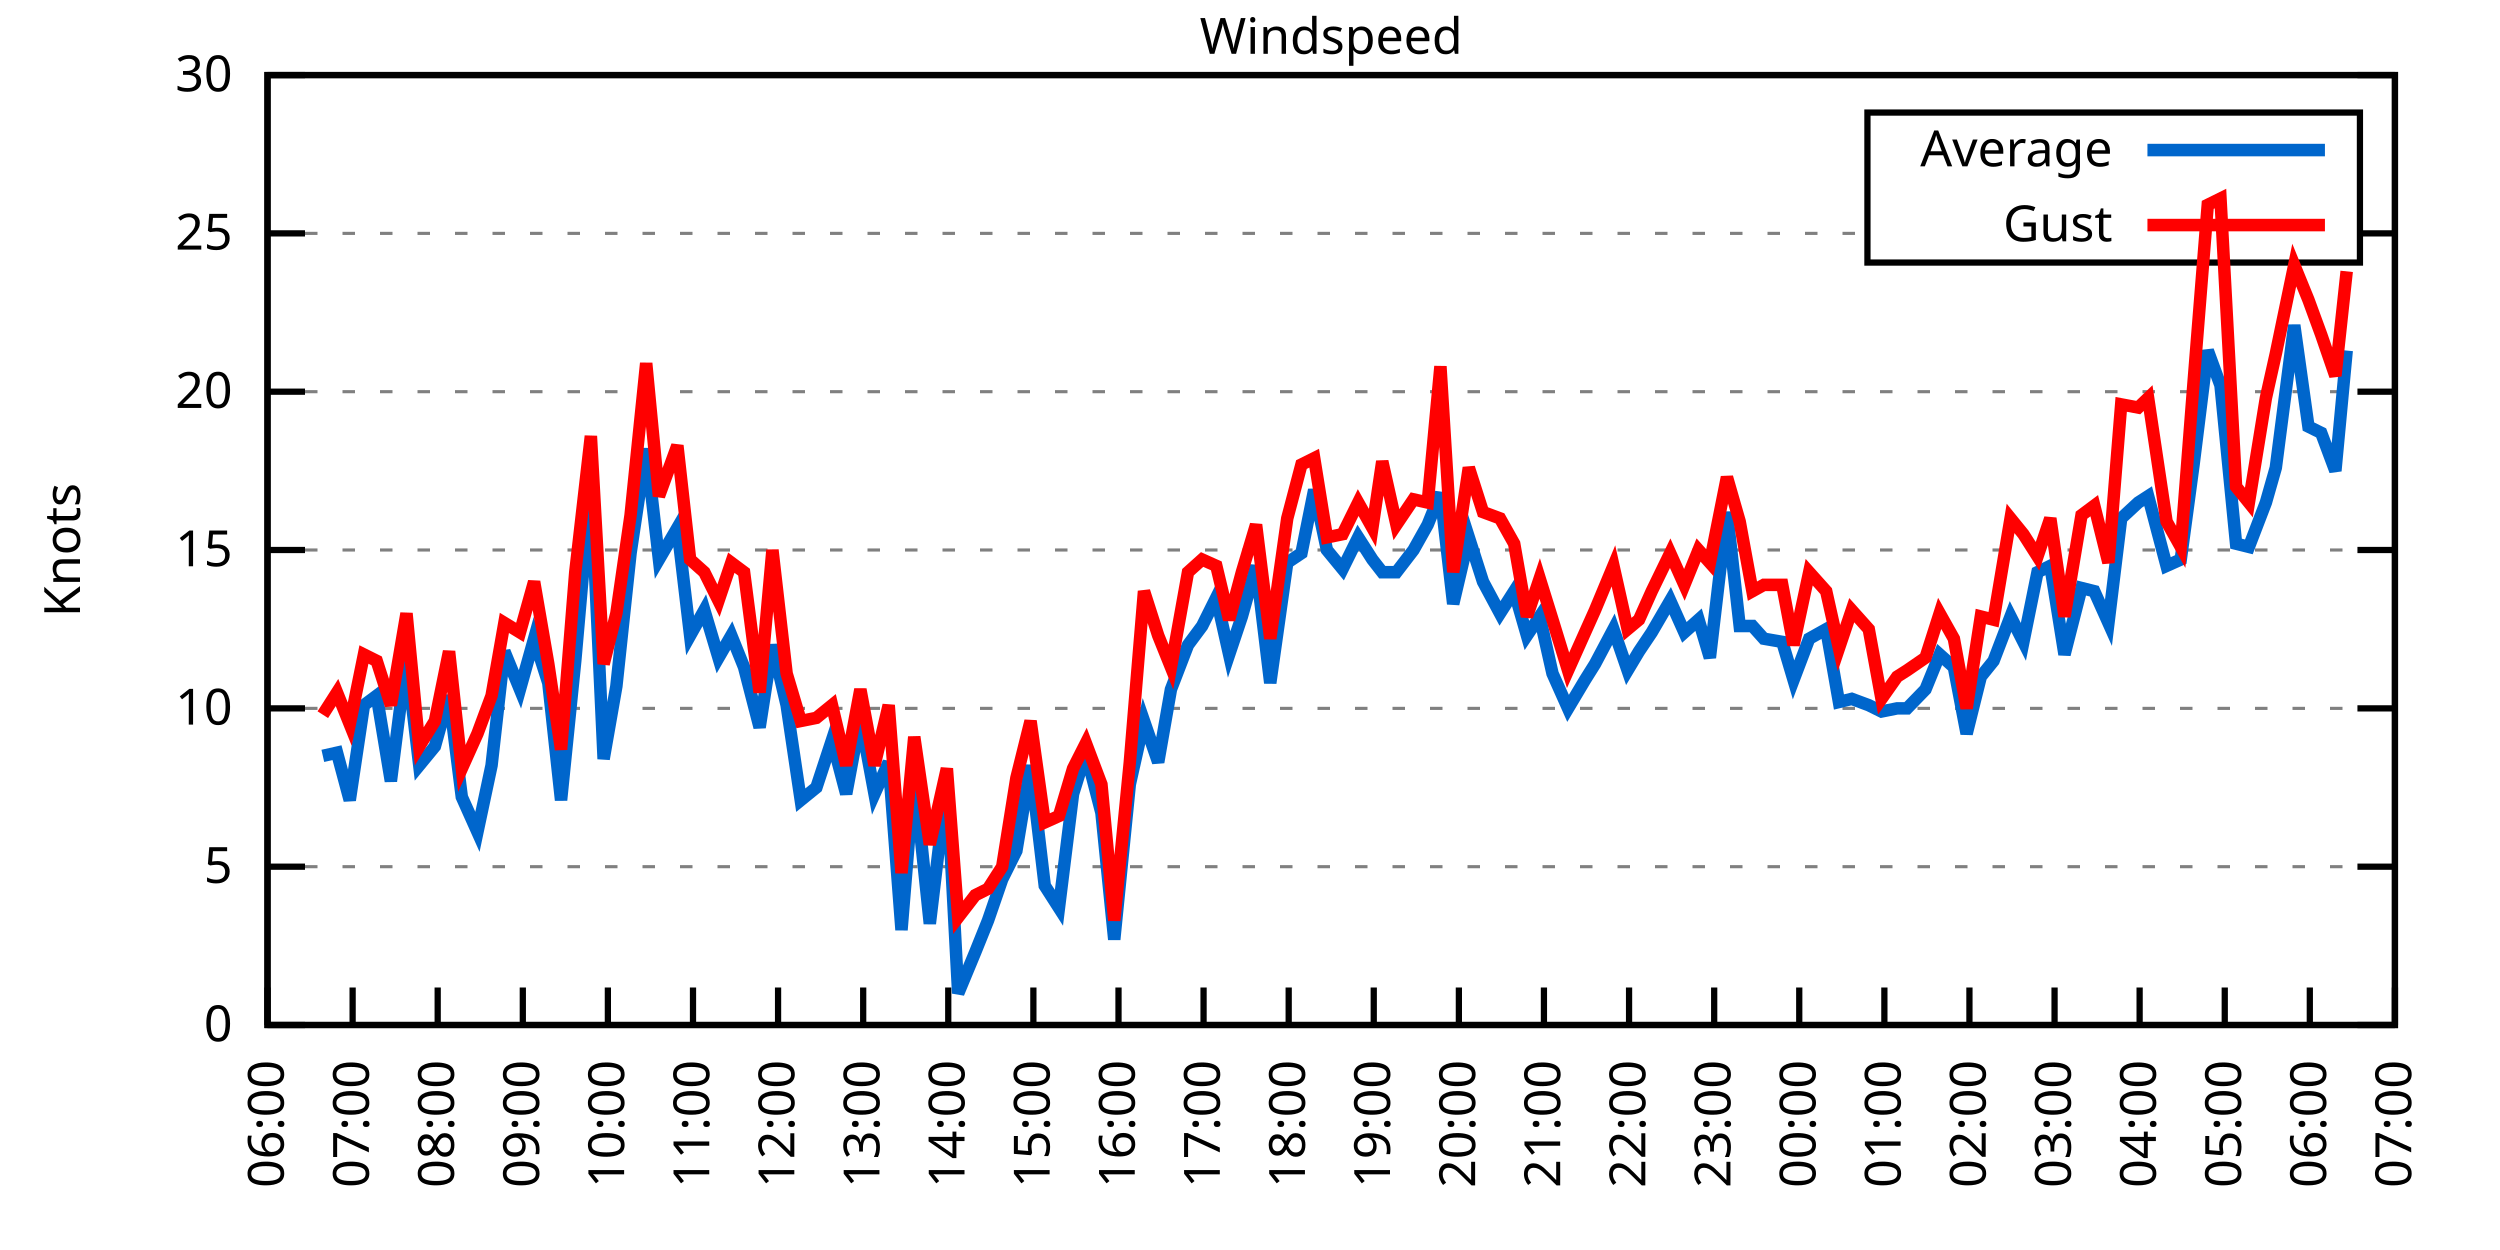
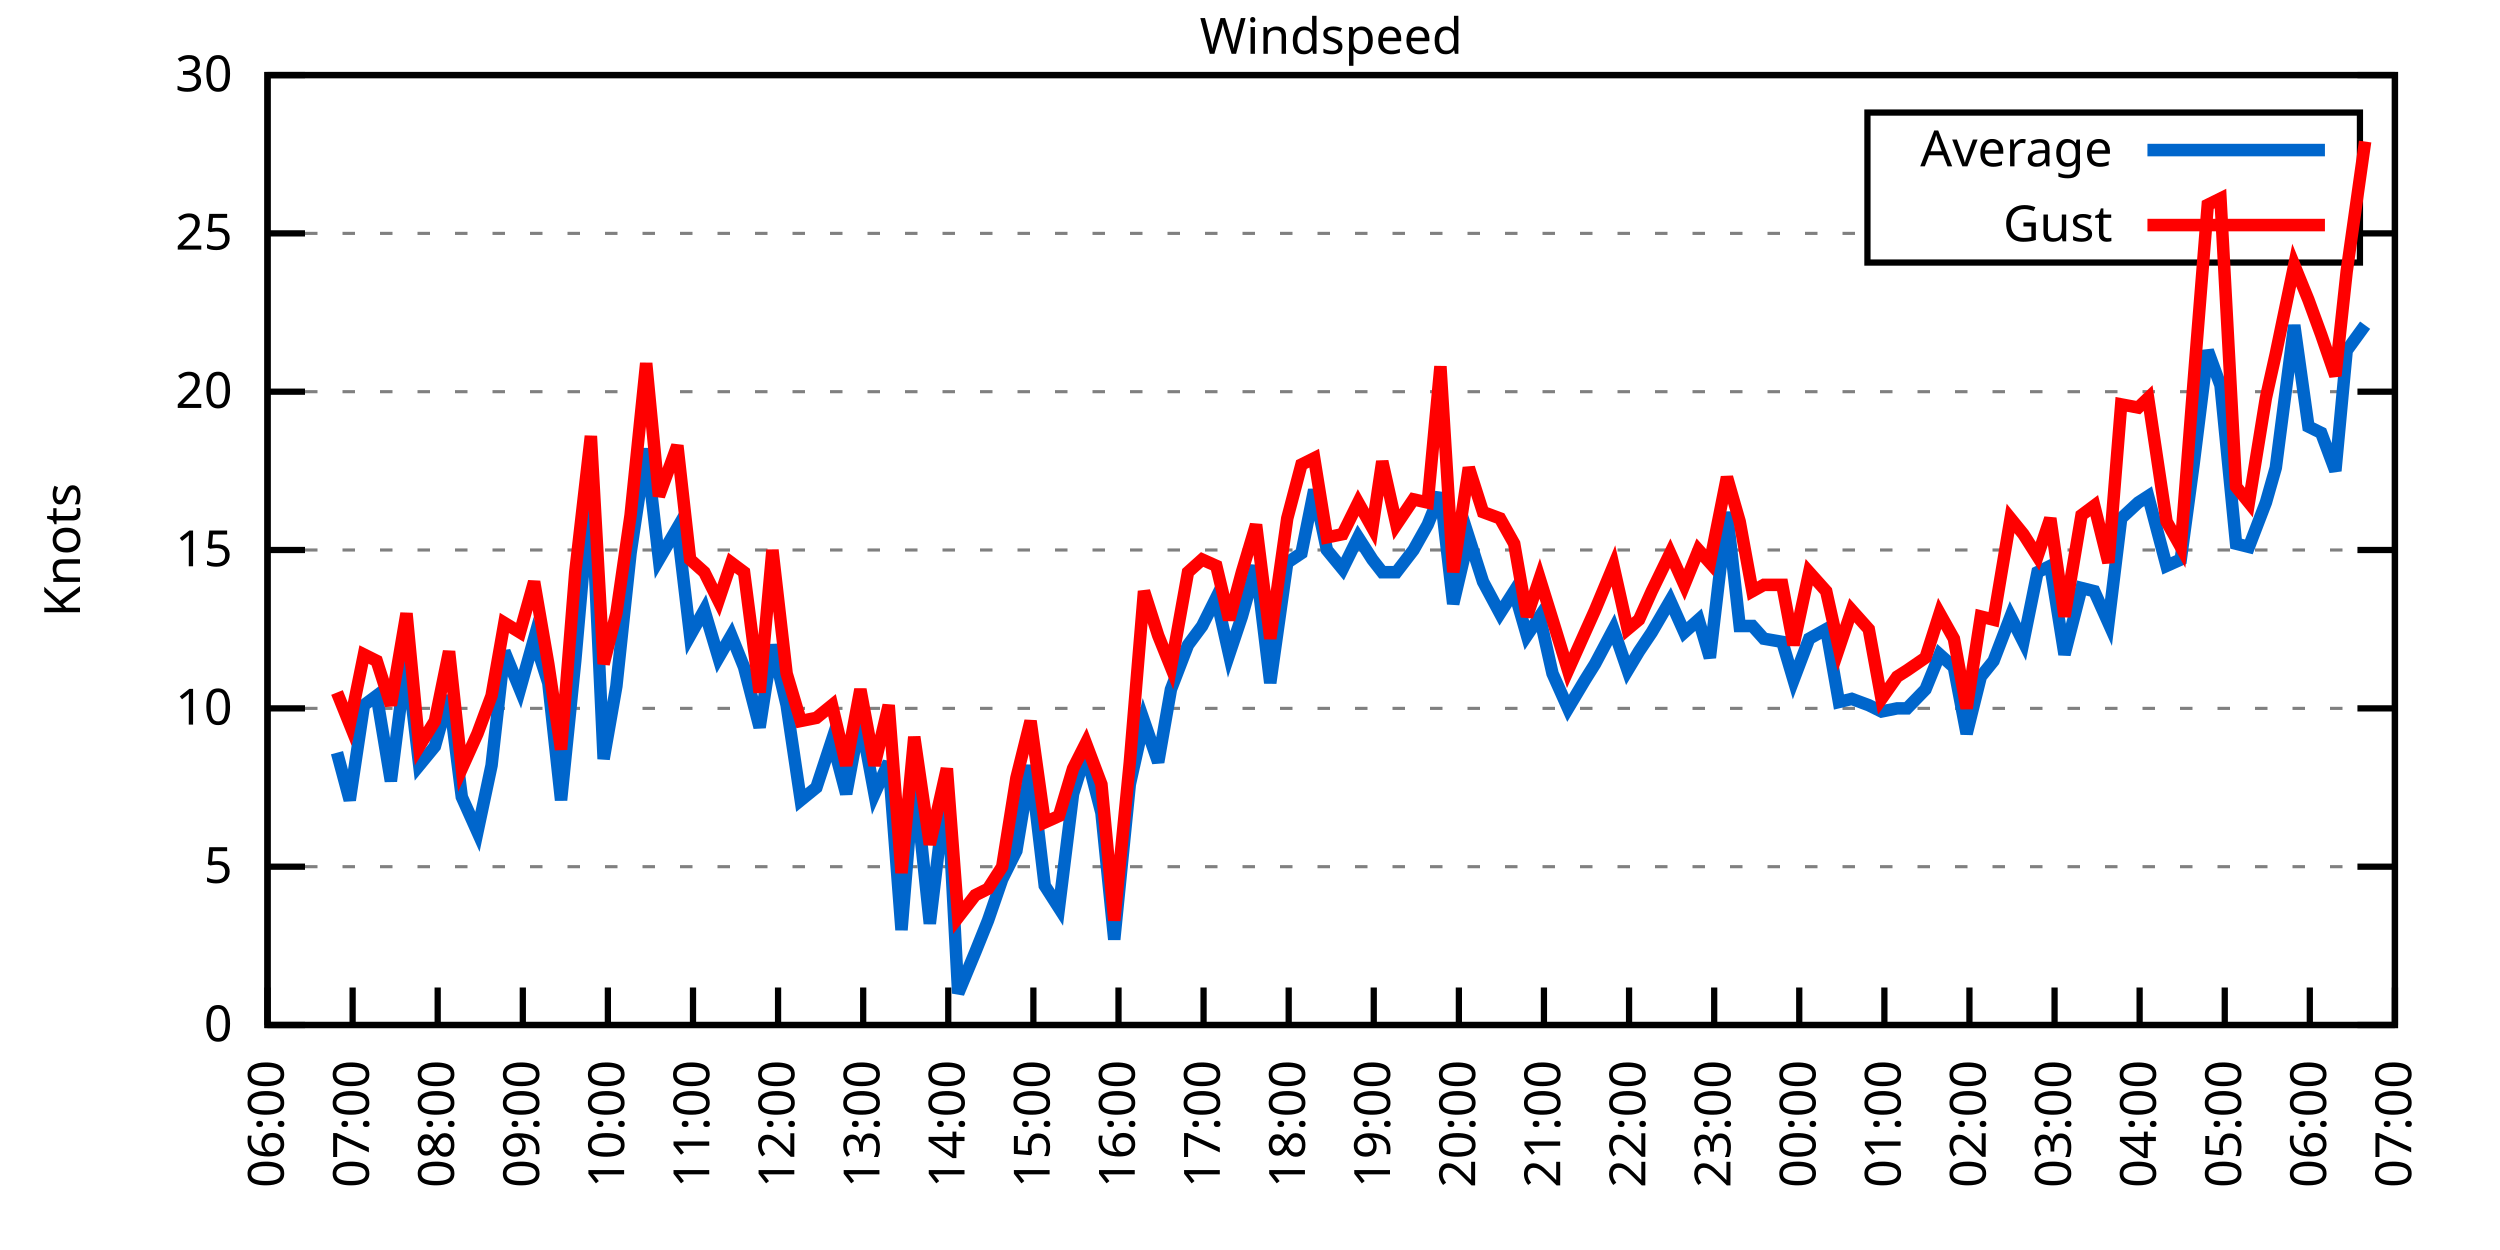
<svg xmlns="http://www.w3.org/2000/svg" xmlns:xlink="http://www.w3.org/1999/xlink" width="400" height="200" viewBox="0 0 400 200">
  <g id="gnuplot_canvas">
    <rect x="0" y="0" width="400" height="200" fill="none" />
    <defs>
      <circle id="gpDot" r="0.5" stroke-width="0.5" stroke="currentColor" />
      <path id="gpPt0" stroke-width="0.333" stroke="currentColor" d="M-1,0 h2 M0,-1 v2" />
      <path id="gpPt1" stroke-width="0.333" stroke="currentColor" d="M-1,-1 L1,1 M1,-1 L-1,1" />
      <path id="gpPt2" stroke-width="0.333" stroke="currentColor" d="M-1,0 L1,0 M0,-1 L0,1 M-1,-1 L1,1 M-1,1 L1,-1" />
      <rect id="gpPt3" stroke-width="0.333" stroke="currentColor" x="-1" y="-1" width="2" height="2" />
      <rect id="gpPt4" stroke-width="0.333" stroke="currentColor" fill="currentColor" x="-1" y="-1" width="2" height="2" />
      <circle id="gpPt5" stroke-width="0.333" stroke="currentColor" cx="0" cy="0" r="1" />
      <use xlink:href="#gpPt5" id="gpPt6" fill="currentColor" stroke="none" />
      <path id="gpPt7" stroke-width="0.333" stroke="currentColor" d="M0,-1.33 L-1.33,0.67 L1.33,0.67 z" />
      <use xlink:href="#gpPt7" id="gpPt8" fill="currentColor" stroke="none" />
      <use xlink:href="#gpPt7" id="gpPt9" stroke="currentColor" transform="rotate(180)" />
      <use xlink:href="#gpPt9" id="gpPt10" fill="currentColor" stroke="none" />
      <use xlink:href="#gpPt3" id="gpPt11" stroke="currentColor" transform="rotate(45)" />
      <use xlink:href="#gpPt11" id="gpPt12" fill="currentColor" stroke="none" />
      <path id="gpPt13" stroke-width="0.333" stroke="currentColor" d="M0,1.330 L1.265,0.411 L0.782,-1.067 L-0.782,-1.076 L-1.265,0.411 z" />
      <use xlink:href="#gpPt13" id="gpPt14" fill="currentColor" stroke="none" />
      <filter id="textbox" filterUnits="objectBoundingBox" x="0" y="0" height="1" width="1">
        <feFlood flood-color="white" flood-opacity="1" result="bgnd" />
        <feComposite in="SourceGraphic" in2="bgnd" operator="atop" />
      </filter>
      <filter id="greybox" filterUnits="objectBoundingBox" x="0" y="0" height="1" width="1">
        <feFlood flood-color="lightgrey" flood-opacity="1" result="grey" />
        <feComposite in="SourceGraphic" in2="grey" operator="atop" />
      </filter>
    </defs>
    <g fill="none" color="white" stroke="currentColor" stroke-width="1.00" stroke-linecap="butt" stroke-linejoin="miter">
</g>
    <g fill="none" color="black" stroke="currentColor" stroke-width="1.00" stroke-linecap="butt" stroke-linejoin="miter">
      <g stroke="none" shape-rendering="crispEdges">
        <polygon fill="rgb(255, 255, 255)" points="42.80,164.00 383.18,164.00 383.18,12.02 42.80,12.02 " />
      </g>
    </g>
    <g fill="none" color="black" stroke="currentColor" stroke-width="1.00" stroke-linecap="butt" stroke-linejoin="miter">
</g>
    <g fill="none" color="black" stroke="black" stroke-width="0.50" stroke-linecap="butt" stroke-linejoin="miter">
</g>
    <g fill="none" color="gray" stroke="currentColor" stroke-width="0.50" stroke-linecap="butt" stroke-linejoin="miter">
      <path stroke="gray" stroke-dasharray="2,4" class="gridline" d="M42.80,164.00 L383.19,164.00  " />
    </g>
    <g fill="none" color="gray" stroke="gray" stroke-width="1.00" stroke-linecap="butt" stroke-linejoin="miter">
</g>
    <g fill="none" color="black" stroke="currentColor" stroke-width="1.00" stroke-linecap="butt" stroke-linejoin="miter">
      <path stroke="black" d="M42.80,164.00 L48.80,164.00 M383.19,164.00 L377.19,164.00  " />
      <g transform="translate(37.20,166.60)" stroke="none" fill="black" font-family="Sans" font-size="8.00" text-anchor="end">
        <text>
          <tspan font-family="Sans"> 0</tspan>
        </text>
      </g>
    </g>
    <g fill="none" color="black" stroke="currentColor" stroke-width="1.00" stroke-linecap="butt" stroke-linejoin="miter">
</g>
    <g fill="none" color="black" stroke="black" stroke-width="0.50" stroke-linecap="butt" stroke-linejoin="miter">
</g>
    <g fill="none" color="gray" stroke="currentColor" stroke-width="0.50" stroke-linecap="butt" stroke-linejoin="miter">
      <path stroke="gray" stroke-dasharray="2,4" class="gridline" d="M42.80,138.67 L383.19,138.67  " />
    </g>
    <g fill="none" color="gray" stroke="gray" stroke-width="1.00" stroke-linecap="butt" stroke-linejoin="miter">
</g>
    <g fill="none" color="black" stroke="currentColor" stroke-width="1.00" stroke-linecap="butt" stroke-linejoin="miter">
      <path stroke="black" d="M42.80,138.67 L48.80,138.67 M383.19,138.67 L377.19,138.67  " />
      <g transform="translate(37.20,141.27)" stroke="none" fill="black" font-family="Sans" font-size="8.00" text-anchor="end">
        <text>
          <tspan font-family="Sans"> 5</tspan>
        </text>
      </g>
    </g>
    <g fill="none" color="black" stroke="currentColor" stroke-width="1.00" stroke-linecap="butt" stroke-linejoin="miter">
</g>
    <g fill="none" color="black" stroke="black" stroke-width="0.50" stroke-linecap="butt" stroke-linejoin="miter">
</g>
    <g fill="none" color="gray" stroke="currentColor" stroke-width="0.50" stroke-linecap="butt" stroke-linejoin="miter">
      <path stroke="gray" stroke-dasharray="2,4" class="gridline" d="M42.80,113.34 L383.19,113.34  " />
    </g>
    <g fill="none" color="gray" stroke="gray" stroke-width="1.00" stroke-linecap="butt" stroke-linejoin="miter">
</g>
    <g fill="none" color="black" stroke="currentColor" stroke-width="1.00" stroke-linecap="butt" stroke-linejoin="miter">
      <path stroke="black" d="M42.80,113.34 L48.80,113.34 M383.19,113.34 L377.19,113.34  " />
      <g transform="translate(37.20,115.94)" stroke="none" fill="black" font-family="Sans" font-size="8.00" text-anchor="end">
        <text>
          <tspan font-family="Sans"> 10</tspan>
        </text>
      </g>
    </g>
    <g fill="none" color="black" stroke="currentColor" stroke-width="1.00" stroke-linecap="butt" stroke-linejoin="miter">
</g>
    <g fill="none" color="black" stroke="black" stroke-width="0.50" stroke-linecap="butt" stroke-linejoin="miter">
</g>
    <g fill="none" color="gray" stroke="currentColor" stroke-width="0.50" stroke-linecap="butt" stroke-linejoin="miter">
      <path stroke="gray" stroke-dasharray="2,4" class="gridline" d="M42.80,88.00 L383.19,88.00  " />
    </g>
    <g fill="none" color="gray" stroke="gray" stroke-width="1.00" stroke-linecap="butt" stroke-linejoin="miter">
</g>
    <g fill="none" color="black" stroke="currentColor" stroke-width="1.00" stroke-linecap="butt" stroke-linejoin="miter">
      <path stroke="black" d="M42.80,88.00 L48.80,88.00 M383.19,88.00 L377.19,88.00  " />
      <g transform="translate(37.20,90.60)" stroke="none" fill="black" font-family="Sans" font-size="8.00" text-anchor="end">
        <text>
          <tspan font-family="Sans"> 15</tspan>
        </text>
      </g>
    </g>
    <g fill="none" color="black" stroke="currentColor" stroke-width="1.00" stroke-linecap="butt" stroke-linejoin="miter">
</g>
    <g fill="none" color="black" stroke="black" stroke-width="0.50" stroke-linecap="butt" stroke-linejoin="miter">
</g>
    <g fill="none" color="gray" stroke="currentColor" stroke-width="0.50" stroke-linecap="butt" stroke-linejoin="miter">
      <path stroke="gray" stroke-dasharray="2,4" class="gridline" d="M42.80,62.67 L383.19,62.67  " />
    </g>
    <g fill="none" color="gray" stroke="gray" stroke-width="1.00" stroke-linecap="butt" stroke-linejoin="miter">
</g>
    <g fill="none" color="black" stroke="currentColor" stroke-width="1.00" stroke-linecap="butt" stroke-linejoin="miter">
      <path stroke="black" d="M42.80,62.67 L48.80,62.67 M383.19,62.67 L377.19,62.67  " />
      <g transform="translate(37.20,65.27)" stroke="none" fill="black" font-family="Sans" font-size="8.00" text-anchor="end">
        <text>
          <tspan font-family="Sans"> 20</tspan>
        </text>
      </g>
    </g>
    <g fill="none" color="black" stroke="currentColor" stroke-width="1.00" stroke-linecap="butt" stroke-linejoin="miter">
</g>
    <g fill="none" color="black" stroke="black" stroke-width="0.50" stroke-linecap="butt" stroke-linejoin="miter">
</g>
    <g fill="none" color="gray" stroke="currentColor" stroke-width="0.50" stroke-linecap="butt" stroke-linejoin="miter">
      <path stroke="gray" stroke-dasharray="2,4" class="gridline" d="M42.80,37.34 L298.79,37.34 M377.59,37.34 L383.19,37.34  " />
    </g>
    <g fill="none" color="gray" stroke="gray" stroke-width="1.00" stroke-linecap="butt" stroke-linejoin="miter">
</g>
    <g fill="none" color="black" stroke="currentColor" stroke-width="1.00" stroke-linecap="butt" stroke-linejoin="miter">
      <path stroke="black" d="M42.80,37.34 L48.80,37.34 M383.19,37.34 L377.19,37.34  " />
      <g transform="translate(37.20,39.94)" stroke="none" fill="black" font-family="Sans" font-size="8.00" text-anchor="end">
        <text>
          <tspan font-family="Sans"> 25</tspan>
        </text>
      </g>
    </g>
    <g fill="none" color="black" stroke="currentColor" stroke-width="1.00" stroke-linecap="butt" stroke-linejoin="miter">
</g>
    <g fill="none" color="black" stroke="black" stroke-width="0.50" stroke-linecap="butt" stroke-linejoin="miter">
</g>
    <g fill="none" color="gray" stroke="currentColor" stroke-width="0.50" stroke-linecap="butt" stroke-linejoin="miter">
      <path stroke="gray" stroke-dasharray="2,4" class="gridline" d="M42.80,12.01 L383.19,12.01  " />
    </g>
    <g fill="none" color="gray" stroke="gray" stroke-width="1.00" stroke-linecap="butt" stroke-linejoin="miter">
</g>
    <g fill="none" color="black" stroke="currentColor" stroke-width="1.00" stroke-linecap="butt" stroke-linejoin="miter">
      <path stroke="black" d="M42.80,12.01 L48.80,12.01 M383.19,12.01 L377.19,12.01  " />
      <g transform="translate(37.20,14.61)" stroke="none" fill="black" font-family="Sans" font-size="8.00" text-anchor="end">
        <text>
          <tspan font-family="Sans"> 30</tspan>
        </text>
      </g>
    </g>
    <g fill="none" color="black" stroke="currentColor" stroke-width="1.00" stroke-linecap="butt" stroke-linejoin="miter">
      <path stroke="black" d="M42.80,164.00 L42.80,158.00  " />
      <g transform="translate(45.40,169.60) rotate(270.00)" stroke="none" fill="black" font-family="Sans" font-size="8.00" text-anchor="end">
        <text>
          <tspan font-family="Sans">06:00</tspan>
        </text>
      </g>
    </g>
    <g fill="none" color="black" stroke="currentColor" stroke-width="1.00" stroke-linecap="butt" stroke-linejoin="miter">
      <path stroke="black" d="M56.42,164.00 L56.42,158.00  " />
      <g transform="translate(59.02,169.60) rotate(270.00)" stroke="none" fill="black" font-family="Sans" font-size="8.00" text-anchor="end">
        <text>
          <tspan font-family="Sans">07:00</tspan>
        </text>
      </g>
    </g>
    <g fill="none" color="black" stroke="currentColor" stroke-width="1.00" stroke-linecap="butt" stroke-linejoin="miter">
      <path stroke="black" d="M70.03,164.00 L70.03,158.00  " />
      <g transform="translate(72.63,169.60) rotate(270.00)" stroke="none" fill="black" font-family="Sans" font-size="8.00" text-anchor="end">
        <text>
          <tspan font-family="Sans">08:00</tspan>
        </text>
      </g>
    </g>
    <g fill="none" color="black" stroke="currentColor" stroke-width="1.00" stroke-linecap="butt" stroke-linejoin="miter">
      <path stroke="black" d="M83.65,164.00 L83.65,158.00  " />
      <g transform="translate(86.25,169.60) rotate(270.00)" stroke="none" fill="black" font-family="Sans" font-size="8.00" text-anchor="end">
        <text>
          <tspan font-family="Sans">09:00</tspan>
        </text>
      </g>
    </g>
    <g fill="none" color="black" stroke="currentColor" stroke-width="1.00" stroke-linecap="butt" stroke-linejoin="miter">
      <path stroke="black" d="M97.26,164.00 L97.26,158.00  " />
      <g transform="translate(99.86,169.60) rotate(270.00)" stroke="none" fill="black" font-family="Sans" font-size="8.00" text-anchor="end">
        <text>
          <tspan font-family="Sans">10:00</tspan>
        </text>
      </g>
    </g>
    <g fill="none" color="black" stroke="currentColor" stroke-width="1.00" stroke-linecap="butt" stroke-linejoin="miter">
      <path stroke="black" d="M110.88,164.00 L110.88,158.00  " />
      <g transform="translate(113.48,169.60) rotate(270.00)" stroke="none" fill="black" font-family="Sans" font-size="8.00" text-anchor="end">
        <text>
          <tspan font-family="Sans">11:00</tspan>
        </text>
      </g>
    </g>
    <g fill="none" color="black" stroke="currentColor" stroke-width="1.00" stroke-linecap="butt" stroke-linejoin="miter">
      <path stroke="black" d="M124.49,164.00 L124.49,158.00  " />
      <g transform="translate(127.09,169.60) rotate(270.00)" stroke="none" fill="black" font-family="Sans" font-size="8.00" text-anchor="end">
        <text>
          <tspan font-family="Sans">12:00</tspan>
        </text>
      </g>
    </g>
    <g fill="none" color="black" stroke="currentColor" stroke-width="1.00" stroke-linecap="butt" stroke-linejoin="miter">
      <path stroke="black" d="M138.11,164.00 L138.11,158.00  " />
      <g transform="translate(140.71,169.60) rotate(270.00)" stroke="none" fill="black" font-family="Sans" font-size="8.00" text-anchor="end">
        <text>
          <tspan font-family="Sans">13:00</tspan>
        </text>
      </g>
    </g>
    <g fill="none" color="black" stroke="currentColor" stroke-width="1.00" stroke-linecap="butt" stroke-linejoin="miter">
      <path stroke="black" d="M151.72,164.00 L151.72,158.00  " />
      <g transform="translate(154.32,169.60) rotate(270.00)" stroke="none" fill="black" font-family="Sans" font-size="8.00" text-anchor="end">
        <text>
          <tspan font-family="Sans">14:00</tspan>
        </text>
      </g>
    </g>
    <g fill="none" color="black" stroke="currentColor" stroke-width="1.00" stroke-linecap="butt" stroke-linejoin="miter">
      <path stroke="black" d="M165.34,164.00 L165.34,158.00  " />
      <g transform="translate(167.94,169.60) rotate(270.00)" stroke="none" fill="black" font-family="Sans" font-size="8.00" text-anchor="end">
        <text>
          <tspan font-family="Sans">15:00</tspan>
        </text>
      </g>
    </g>
    <g fill="none" color="black" stroke="currentColor" stroke-width="1.00" stroke-linecap="butt" stroke-linejoin="miter">
      <path stroke="black" d="M178.96,164.00 L178.96,158.00  " />
      <g transform="translate(181.56,169.60) rotate(270.00)" stroke="none" fill="black" font-family="Sans" font-size="8.00" text-anchor="end">
        <text>
          <tspan font-family="Sans">16:00</tspan>
        </text>
      </g>
    </g>
    <g fill="none" color="black" stroke="currentColor" stroke-width="1.00" stroke-linecap="butt" stroke-linejoin="miter">
      <path stroke="black" d="M192.57,164.00 L192.57,158.00  " />
      <g transform="translate(195.17,169.60) rotate(270.00)" stroke="none" fill="black" font-family="Sans" font-size="8.00" text-anchor="end">
        <text>
          <tspan font-family="Sans">17:00</tspan>
        </text>
      </g>
    </g>
    <g fill="none" color="black" stroke="currentColor" stroke-width="1.00" stroke-linecap="butt" stroke-linejoin="miter">
      <path stroke="black" d="M206.19,164.00 L206.19,158.00  " />
      <g transform="translate(208.79,169.60) rotate(270.00)" stroke="none" fill="black" font-family="Sans" font-size="8.00" text-anchor="end">
        <text>
          <tspan font-family="Sans">18:00</tspan>
        </text>
      </g>
    </g>
    <g fill="none" color="black" stroke="currentColor" stroke-width="1.00" stroke-linecap="butt" stroke-linejoin="miter">
      <path stroke="black" d="M219.80,164.00 L219.80,158.00  " />
      <g transform="translate(222.40,169.60) rotate(270.00)" stroke="none" fill="black" font-family="Sans" font-size="8.00" text-anchor="end">
        <text>
          <tspan font-family="Sans">19:00</tspan>
        </text>
      </g>
    </g>
    <g fill="none" color="black" stroke="currentColor" stroke-width="1.00" stroke-linecap="butt" stroke-linejoin="miter">
      <path stroke="black" d="M233.42,164.00 L233.42,158.00  " />
      <g transform="translate(236.02,169.60) rotate(270.00)" stroke="none" fill="black" font-family="Sans" font-size="8.00" text-anchor="end">
        <text>
          <tspan font-family="Sans">20:00</tspan>
        </text>
      </g>
    </g>
    <g fill="none" color="black" stroke="currentColor" stroke-width="1.00" stroke-linecap="butt" stroke-linejoin="miter">
      <path stroke="black" d="M247.03,164.00 L247.03,158.00  " />
      <g transform="translate(249.63,169.60) rotate(270.00)" stroke="none" fill="black" font-family="Sans" font-size="8.00" text-anchor="end">
        <text>
          <tspan font-family="Sans">21:00</tspan>
        </text>
      </g>
    </g>
    <g fill="none" color="black" stroke="currentColor" stroke-width="1.00" stroke-linecap="butt" stroke-linejoin="miter">
      <path stroke="black" d="M260.65,164.00 L260.65,158.00  " />
      <g transform="translate(263.25,169.60) rotate(270.00)" stroke="none" fill="black" font-family="Sans" font-size="8.00" text-anchor="end">
        <text>
          <tspan font-family="Sans">22:00</tspan>
        </text>
      </g>
    </g>
    <g fill="none" color="black" stroke="currentColor" stroke-width="1.00" stroke-linecap="butt" stroke-linejoin="miter">
      <path stroke="black" d="M274.27,164.00 L274.27,158.00  " />
      <g transform="translate(276.87,169.60) rotate(270.00)" stroke="none" fill="black" font-family="Sans" font-size="8.00" text-anchor="end">
        <text>
          <tspan font-family="Sans">23:00</tspan>
        </text>
      </g>
    </g>
    <g fill="none" color="black" stroke="currentColor" stroke-width="1.00" stroke-linecap="butt" stroke-linejoin="miter">
      <path stroke="black" d="M287.88,164.00 L287.88,158.00  " />
      <g transform="translate(290.48,169.60) rotate(270.00)" stroke="none" fill="black" font-family="Sans" font-size="8.00" text-anchor="end">
        <text>
          <tspan font-family="Sans">00:00</tspan>
        </text>
      </g>
    </g>
    <g fill="none" color="black" stroke="currentColor" stroke-width="1.00" stroke-linecap="butt" stroke-linejoin="miter">
      <path stroke="black" d="M301.50,164.00 L301.50,158.00  " />
      <g transform="translate(304.10,169.60) rotate(270.00)" stroke="none" fill="black" font-family="Sans" font-size="8.00" text-anchor="end">
        <text>
          <tspan font-family="Sans">01:00</tspan>
        </text>
      </g>
    </g>
    <g fill="none" color="black" stroke="currentColor" stroke-width="1.00" stroke-linecap="butt" stroke-linejoin="miter">
      <path stroke="black" d="M315.11,164.00 L315.11,158.00  " />
      <g transform="translate(317.71,169.60) rotate(270.00)" stroke="none" fill="black" font-family="Sans" font-size="8.00" text-anchor="end">
        <text>
          <tspan font-family="Sans">02:00</tspan>
        </text>
      </g>
    </g>
    <g fill="none" color="black" stroke="currentColor" stroke-width="1.00" stroke-linecap="butt" stroke-linejoin="miter">
      <path stroke="black" d="M328.73,164.00 L328.73,158.00  " />
      <g transform="translate(331.33,169.60) rotate(270.00)" stroke="none" fill="black" font-family="Sans" font-size="8.00" text-anchor="end">
        <text>
          <tspan font-family="Sans">03:00</tspan>
        </text>
      </g>
    </g>
    <g fill="none" color="black" stroke="currentColor" stroke-width="1.00" stroke-linecap="butt" stroke-linejoin="miter">
      <path stroke="black" d="M342.34,164.00 L342.34,158.00  " />
      <g transform="translate(344.94,169.60) rotate(270.00)" stroke="none" fill="black" font-family="Sans" font-size="8.00" text-anchor="end">
        <text>
          <tspan font-family="Sans">04:00</tspan>
        </text>
      </g>
    </g>
    <g fill="none" color="black" stroke="currentColor" stroke-width="1.00" stroke-linecap="butt" stroke-linejoin="miter">
      <path stroke="black" d="M355.96,164.00 L355.96,158.00  " />
      <g transform="translate(358.56,169.60) rotate(270.00)" stroke="none" fill="black" font-family="Sans" font-size="8.00" text-anchor="end">
        <text>
          <tspan font-family="Sans">05:00</tspan>
        </text>
      </g>
    </g>
    <g fill="none" color="black" stroke="currentColor" stroke-width="1.00" stroke-linecap="butt" stroke-linejoin="miter">
      <path stroke="black" d="M369.57,164.00 L369.57,158.00  " />
      <g transform="translate(372.17,169.60) rotate(270.00)" stroke="none" fill="black" font-family="Sans" font-size="8.00" text-anchor="end">
        <text>
          <tspan font-family="Sans">06:00</tspan>
        </text>
      </g>
    </g>
    <g fill="none" color="black" stroke="currentColor" stroke-width="1.00" stroke-linecap="butt" stroke-linejoin="miter">
      <path stroke="black" d="M383.19,164.00 L383.19,158.00  " />
      <g transform="translate(385.79,169.60) rotate(270.00)" stroke="none" fill="black" font-family="Sans" font-size="8.00" text-anchor="end">
        <text>
          <tspan font-family="Sans">07:00</tspan>
        </text>
      </g>
    </g>
    <g fill="none" color="black" stroke="currentColor" stroke-width="1.00" stroke-linecap="butt" stroke-linejoin="miter">
</g>
    <g fill="none" color="black" stroke="currentColor" stroke-width="1.00" stroke-linecap="butt" stroke-linejoin="miter">
      <path stroke="black" d="M42.80,12.01 L42.80,164.00 L383.19,164.00 L383.19,12.01 L42.80,12.01 Z  " />
    </g>
    <g fill="none" color="black" stroke="currentColor" stroke-width="1.00" stroke-linecap="butt" stroke-linejoin="miter">
</g>
    <g fill="none" color="black" stroke="currentColor" stroke-width="1.00" stroke-linecap="butt" stroke-linejoin="miter">
      <path stroke="black" d="M298.79,42.01 L298.79,18.01 L377.59,18.01 L377.59,42.01 L298.79,42.01 Z  " />
    </g>
    <g id="Windspeed_plot_1">
      <g fill="none" color="white" stroke="black" stroke-width="2.00" stroke-linecap="butt" stroke-linejoin="miter">
</g>
      <g fill="none" color="black" stroke="currentColor" stroke-width="2.00" stroke-linecap="butt" stroke-linejoin="miter">
        <g transform="translate(337.99,26.61)" stroke="none" fill="black" font-family="Sans" font-size="8.00" text-anchor="end">
          <text>
            <tspan font-family="Sans">Average</tspan>
          </text>
        </g>
      </g>
      <g fill="none" color="black" stroke="currentColor" stroke-width="2.00" stroke-linecap="butt" stroke-linejoin="miter">
-         <path stroke="rgb(  0, 102, 204)" d="M343.59,24.01 L371.99,24.01 M51.65,120.94 L53.92,120.43 L55.96,128.03 L58.23,112.83 L60.27,111.31 L62.54,124.99   L65.04,105.23 L67.08,122.46 L69.58,119.42 L71.85,111.31 L73.89,127.52 L76.39,133.10 L78.65,122.46 L80.70,104.22   L83.19,110.30 L85.46,102.19 L87.73,109.28 L89.77,128.03 L92.04,105.74 L94.54,77.37 L96.58,121.44 L98.62,109.79   L100.89,88.51 L103.39,71.79 L105.43,89.52 L108.38,84.46 L110.42,101.68 L112.69,97.63 L114.96,105.23 L117.01,101.68   L119.05,106.75 L121.54,116.38 L123.59,103.20 L125.86,112.83 L128.12,128.03 L130.62,126.00 L133.12,118.40 L135.39,127.02   L137.66,114.86 L139.92,127.02 L142.19,121.95 L144.24,148.80 L146.28,123.98 L148.77,147.79 L151.50,124.99 L153.31,158.93   L156.04,152.35 L158.08,147.28 L160.35,140.69 L162.62,136.14 L164.89,122.46 L167.16,141.71 L169.43,145.25 L171.69,127.02   L173.74,120.43 L176.23,130.06 L178.28,150.32 L180.77,125.50 L183.04,115.36 L185.31,121.95 L187.35,110.30 L190.08,103.20   L192.34,100.16 L194.61,95.60 L196.66,104.72 L198.70,98.64 L200.97,90.54 L203.24,109.28 L205.96,90.03 L208.23,88.51   L210.27,78.38 L212.31,88.00 L214.81,91.04 L217.31,85.98 L219.58,89.52 L221.16,91.55 L223.43,91.55 L226.16,88.00   L228.43,83.95 L230.47,78.89 L232.51,96.62 L235.01,85.98 L237.28,93.07 L240.00,98.14 L242.27,94.59 L244.31,101.68   L246.35,98.64 L248.40,107.76 L250.89,113.34 L253.61,108.78 L255.20,106.24 L258.15,100.67 L260.42,107.26 L262.24,104.22   L264.28,101.18 L267.23,96.11 L269.50,101.18 L271.77,99.15 L273.58,105.23 L276.31,81.93 L278.35,100.16 L280.39,100.16   L282.21,102.19 L285.16,102.70 L286.97,108.78 L289.47,102.19 L292.19,100.67 L294.23,112.32 L296.28,111.82 L299.00,112.83   L301.04,113.84 L303.54,113.34 L305.13,113.34 L308.08,110.30 L310.35,104.72 L312.62,106.75 L314.66,117.39 L316.93,108.27   L318.97,105.74 L321.69,98.64 L323.74,102.70 L326.00,91.55 L328.05,90.54 L330.32,104.72 L333.04,94.08 L335.08,94.59   L337.35,99.66 L339.39,82.94 L342.12,80.41 L343.70,79.39 L346.65,90.54 L348.92,89.52 L350.97,74.33 L353.24,56.09   L355.28,61.66 L357.77,86.99 L359.82,87.50 L362.54,80.41 L364.13,74.83 L367.08,52.03 L369.35,68.25 L371.39,69.26   L373.66,75.34 L375.47,56.09  " />
+         <path stroke="rgb(  0, 102, 204)" d="M343.59,24.01 L371.99,24.01 M53.92,120.43 L55.96,128.03 L58.23,112.83 L60.27,111.31 L62.54,124.99 L65.04,105.23   L67.08,122.46 L69.58,119.42 L71.85,111.31 L73.89,127.52 L76.39,133.10 L78.65,122.46 L80.70,104.22 L83.19,110.30   L85.46,102.19 L87.73,109.28 L89.77,128.03 L92.04,105.74 L94.54,77.37 L96.58,121.44 L98.62,109.79 L100.89,88.51   L103.39,71.79 L105.43,89.52 L108.38,84.46 L110.42,101.68 L112.69,97.63 L114.96,105.23 L117.01,101.68 L119.05,106.75   L121.54,116.38 L123.59,103.20 L125.86,112.83 L128.12,128.03 L130.62,126.00 L133.12,118.40 L135.39,127.02 L137.66,114.86   L139.92,127.02 L142.19,121.95 L144.24,148.80 L146.28,123.98 L148.77,147.79 L151.50,124.99 L153.31,158.93 L156.04,152.35   L158.08,147.28 L160.35,140.69 L162.62,136.14 L164.89,122.46 L167.16,141.71 L169.43,145.25 L171.69,127.02 L173.74,120.43   L176.23,130.06 L178.28,150.32 L180.77,125.50 L183.04,115.36 L185.31,121.95 L187.35,110.30 L190.08,103.20 L192.34,100.16   L194.61,95.60 L196.66,104.72 L198.70,98.64 L200.97,90.54 L203.24,109.28 L205.96,90.03 L208.23,88.51 L210.27,78.38   L212.31,88.00 L214.81,91.04 L217.31,85.98 L219.58,89.52 L221.16,91.55 L223.43,91.55 L226.16,88.00 L228.43,83.95   L230.47,78.89 L232.51,96.62 L235.01,85.98 L237.28,93.07 L240.00,98.14 L242.27,94.59 L244.31,101.68 L246.35,98.64   L248.40,107.76 L250.89,113.34 L253.61,108.78 L255.20,106.24 L258.15,100.67 L260.42,107.26 L262.24,104.22 L264.28,101.18   L267.23,96.11 L269.50,101.18 L271.77,99.15 L273.58,105.23 L276.31,81.93 L278.35,100.16 L280.39,100.16 L282.21,102.19   L285.16,102.70 L286.97,108.78 L289.47,102.19 L292.19,100.67 L294.23,112.32 L296.28,111.82 L299.00,112.83 L301.04,113.84   L303.54,113.34 L305.13,113.34 L308.08,110.30 L310.35,104.72 L312.62,106.75 L314.66,117.39 L316.93,108.27 L318.97,105.74   L321.69,98.64 L323.74,102.70 L326.00,91.55 L328.05,90.54 L330.32,104.72 L333.04,94.08 L335.08,94.59 L337.35,99.66   L339.39,82.94 L342.12,80.41 L343.70,79.39 L346.65,90.54 L348.92,89.52 L350.97,74.33 L353.24,56.09 L355.28,61.66   L357.77,86.99 L359.82,87.50 L362.54,80.41 L364.13,74.83 L367.08,52.03 L369.35,68.25 L371.39,69.26 L373.66,75.34   L375.47,56.09 L378.42,52.03  " />
      </g>
    </g>
    <g id="Windspeed_plot_2">
      <g fill="none" color="black" stroke="currentColor" stroke-width="2.00" stroke-linecap="butt" stroke-linejoin="miter">
        <g transform="translate(337.99,38.61)" stroke="none" fill="black" font-family="Sans" font-size="8.00" text-anchor="end">
          <text>
            <tspan font-family="Sans">Gust</tspan>
          </text>
        </g>
      </g>
      <g fill="none" color="black" stroke="currentColor" stroke-width="2.00" stroke-linecap="butt" stroke-linejoin="miter">
-         <path stroke="rgb(255,   0,   0)" d="M343.59,36.01 L371.99,36.01 M51.65,114.35 L53.92,110.80 L55.96,115.87 L58.23,104.72 L60.27,105.74 L62.54,112.83   L65.04,98.14 L67.08,119.42 L69.58,115.36 L71.85,104.22 L73.89,122.96 L76.39,117.39 L78.65,111.31 L80.70,99.66   L83.19,101.18 L85.46,93.07 L87.73,106.24 L89.77,119.92 L92.04,91.55 L94.54,69.77 L96.58,106.24 L98.62,98.14   L100.89,82.43 L103.39,58.11 L105.43,79.39 L108.38,71.29 L110.42,89.52 L112.69,91.55 L114.96,96.11 L117.01,90.03   L119.05,91.55 L121.54,110.80 L123.59,88.00 L125.86,107.76 L128.12,115.36 L130.62,114.86 L133.12,112.83 L135.39,122.46   L137.66,110.30 L139.92,122.46 L142.19,112.83 L144.24,139.68 L146.28,117.90 L148.77,135.12 L151.50,122.96 L153.31,146.77   L156.04,143.23 L158.08,142.21 L160.35,138.67 L162.62,124.48 L164.89,115.36 L167.16,131.58 L169.43,130.56 L171.69,122.96   L173.74,118.91 L176.23,125.50 L178.28,147.28 L180.77,121.95 L183.04,94.59 L185.31,101.68 L187.35,106.75 L190.08,91.55   L192.34,89.52 L194.61,90.54 L196.66,99.15 L198.70,91.55 L200.97,83.95 L203.24,102.19 L205.96,82.94 L208.23,74.33   L210.27,73.31 L212.31,85.98 L214.81,85.47 L217.31,80.41 L219.58,84.46 L221.16,73.82 L223.43,83.95 L226.16,79.90   L228.43,80.41 L230.47,58.62 L232.51,91.55 L235.01,74.83 L237.28,81.93 L240.00,82.94 L242.27,86.99 L244.31,98.64   L246.35,92.56 L248.40,99.15 L250.89,107.26 L253.61,101.18 L255.20,97.63 L258.15,90.54 L260.42,100.67 L262.24,99.15   L264.28,94.59 L267.23,88.51 L269.50,93.58 L271.77,88.00 L273.58,90.03 L276.31,76.35 L278.35,83.45 L280.39,94.59   L282.21,93.58 L285.16,93.58 L286.97,103.20 L289.47,91.55 L292.19,94.59 L294.23,103.71 L296.28,97.63 L299.00,100.67   L301.04,111.82 L303.54,108.27 L305.13,107.26 L308.08,105.23 L310.35,98.14 L312.62,102.19 L314.66,113.34 L316.93,98.64   L318.97,99.15 L321.69,82.94 L323.74,85.47 L326.00,89.02 L328.05,82.94 L330.32,98.64 L333.04,82.43 L335.08,80.91   L337.35,90.03 L339.39,64.70 L342.12,65.21 L343.70,63.69 L346.65,83.45 L348.92,87.50 L350.97,61.15 L353.24,32.78   L355.28,31.77 L357.77,77.87 L359.82,80.41 L362.54,63.69 L364.13,56.59 L367.08,42.41 L369.35,47.98 L371.39,53.55   L373.66,60.14 L375.47,43.42  " />
+         <path stroke="rgb(255,   0,   0)" d="M343.59,36.01 L371.99,36.01 M53.92,110.80 L55.96,115.87 L58.23,104.72 L60.27,105.74 L62.54,112.83 L65.04,98.14   L67.08,119.42 L69.58,115.36 L71.85,104.22 L73.89,122.96 L76.39,117.39 L78.65,111.31 L80.70,99.66 L83.19,101.18   L85.46,93.07 L87.73,106.24 L89.77,119.92 L92.04,91.55 L94.54,69.77 L96.58,106.24 L98.62,98.14 L100.89,82.43   L103.39,58.11 L105.43,79.39 L108.38,71.29 L110.42,89.52 L112.69,91.55 L114.96,96.11 L117.01,90.03 L119.05,91.55   L121.54,110.80 L123.59,88.00 L125.86,107.76 L128.12,115.36 L130.62,114.86 L133.12,112.83 L135.39,122.46 L137.66,110.30   L139.92,122.46 L142.19,112.83 L144.24,139.68 L146.28,117.90 L148.77,135.12 L151.50,122.96 L153.31,146.77 L156.04,143.23   L158.08,142.21 L160.35,138.67 L162.62,124.48 L164.89,115.36 L167.16,131.58 L169.43,130.56 L171.69,122.96 L173.74,118.91   L176.23,125.50 L178.28,147.28 L180.77,121.95 L183.04,94.59 L185.31,101.68 L187.35,106.75 L190.08,91.55 L192.34,89.52   L194.61,90.54 L196.66,99.15 L198.70,91.55 L200.97,83.95 L203.24,102.19 L205.96,82.94 L208.23,74.33 L210.27,73.31   L212.31,85.98 L214.81,85.47 L217.31,80.41 L219.58,84.46 L221.16,73.82 L223.43,83.95 L226.16,79.90 L228.43,80.41   L230.47,58.62 L232.51,91.55 L235.01,74.83 L237.28,81.93 L240.00,82.94 L242.27,86.99 L244.31,98.64 L246.35,92.56   L248.40,99.15 L250.89,107.26 L253.61,101.18 L255.20,97.63 L258.15,90.54 L260.42,100.67 L262.24,99.15 L264.28,94.59   L267.23,88.51 L269.50,93.58 L271.77,88.00 L273.58,90.03 L276.31,76.35 L278.35,83.45 L280.39,94.59 L282.21,93.58   L285.16,93.58 L286.97,103.20 L289.47,91.55 L292.19,94.59 L294.23,103.71 L296.28,97.63 L299.00,100.67 L301.04,111.82   L303.54,108.27 L305.13,107.26 L308.08,105.23 L310.35,98.14 L312.62,102.19 L314.66,113.34 L316.93,98.64 L318.97,99.15   L321.69,82.94 L323.74,85.47 L326.00,89.02 L328.05,82.94 L330.32,98.64 L333.04,82.43 L335.08,80.91 L337.35,90.03   L339.39,64.70 L342.12,65.21 L343.70,63.69 L346.65,83.45 L348.92,87.50 L350.97,61.15 L353.24,32.78 L355.28,31.77   L357.77,77.87 L359.82,80.41 L362.54,63.69 L364.13,56.59 L367.08,42.41 L369.35,47.98 L371.39,53.55 L373.66,60.14   L375.47,43.42 L378.42,22.65  " />
      </g>
    </g>
    <g fill="none" color="black" stroke="currentColor" stroke-width="2.00" stroke-linecap="butt" stroke-linejoin="miter">
</g>
    <g fill="none" color="black" stroke="black" stroke-width="1.00" stroke-linecap="butt" stroke-linejoin="miter">
</g>
    <g fill="none" color="black" stroke="currentColor" stroke-width="1.00" stroke-linecap="butt" stroke-linejoin="miter">
      <path stroke="black" d="M42.80,12.01 L42.80,164.00 L383.19,164.00 L383.19,12.01 L42.80,12.01 Z  " />
      <g transform="translate(12.80,88.01) rotate(270.00)" stroke="none" fill="black" font-family="Sans" font-size="8.00" text-anchor="middle">
        <text>
          <tspan font-family="Sans">Knots</tspan>
        </text>
      </g>
    </g>
    <g fill="none" color="black" stroke="currentColor" stroke-width="1.00" stroke-linecap="butt" stroke-linejoin="miter">
</g>
    <g fill="none" color="black" stroke="currentColor" stroke-width="1.00" stroke-linecap="butt" stroke-linejoin="miter">
      <g transform="translate(212.99,8.61)" stroke="none" fill="black" font-family="Sans" font-size="8.00" text-anchor="middle">
        <text>
          <tspan font-family="Sans">Windspeed</tspan>
        </text>
      </g>
    </g>
    <g fill="none" color="black" stroke="currentColor" stroke-width="1.00" stroke-linecap="butt" stroke-linejoin="miter">
</g>
  </g>
</svg>
